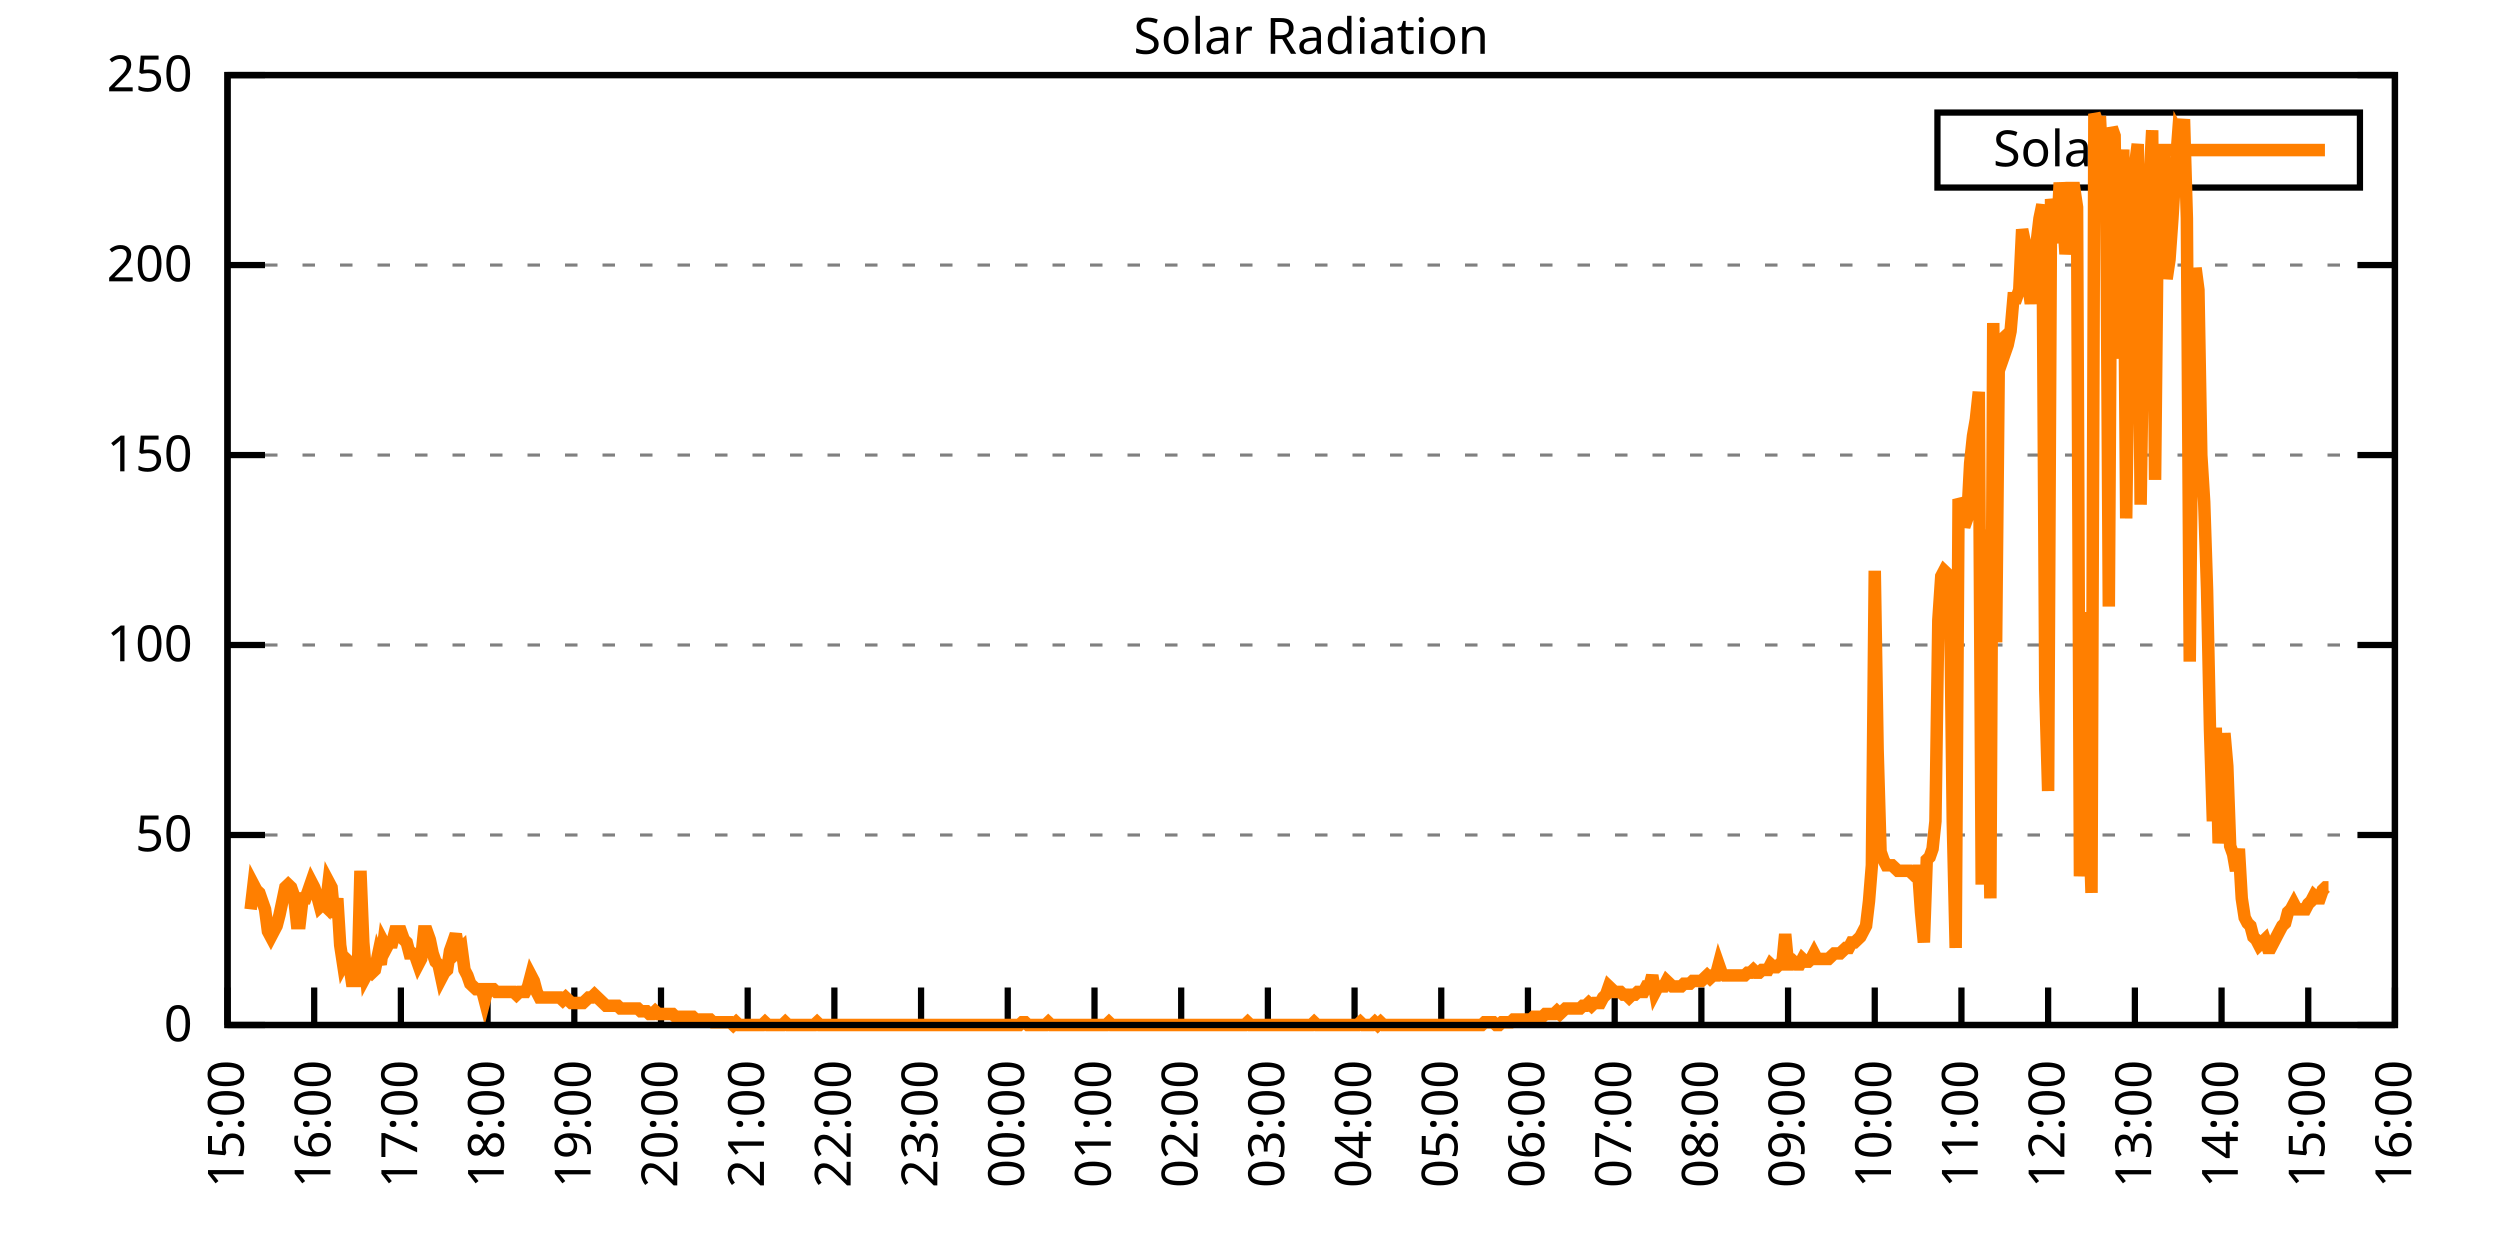
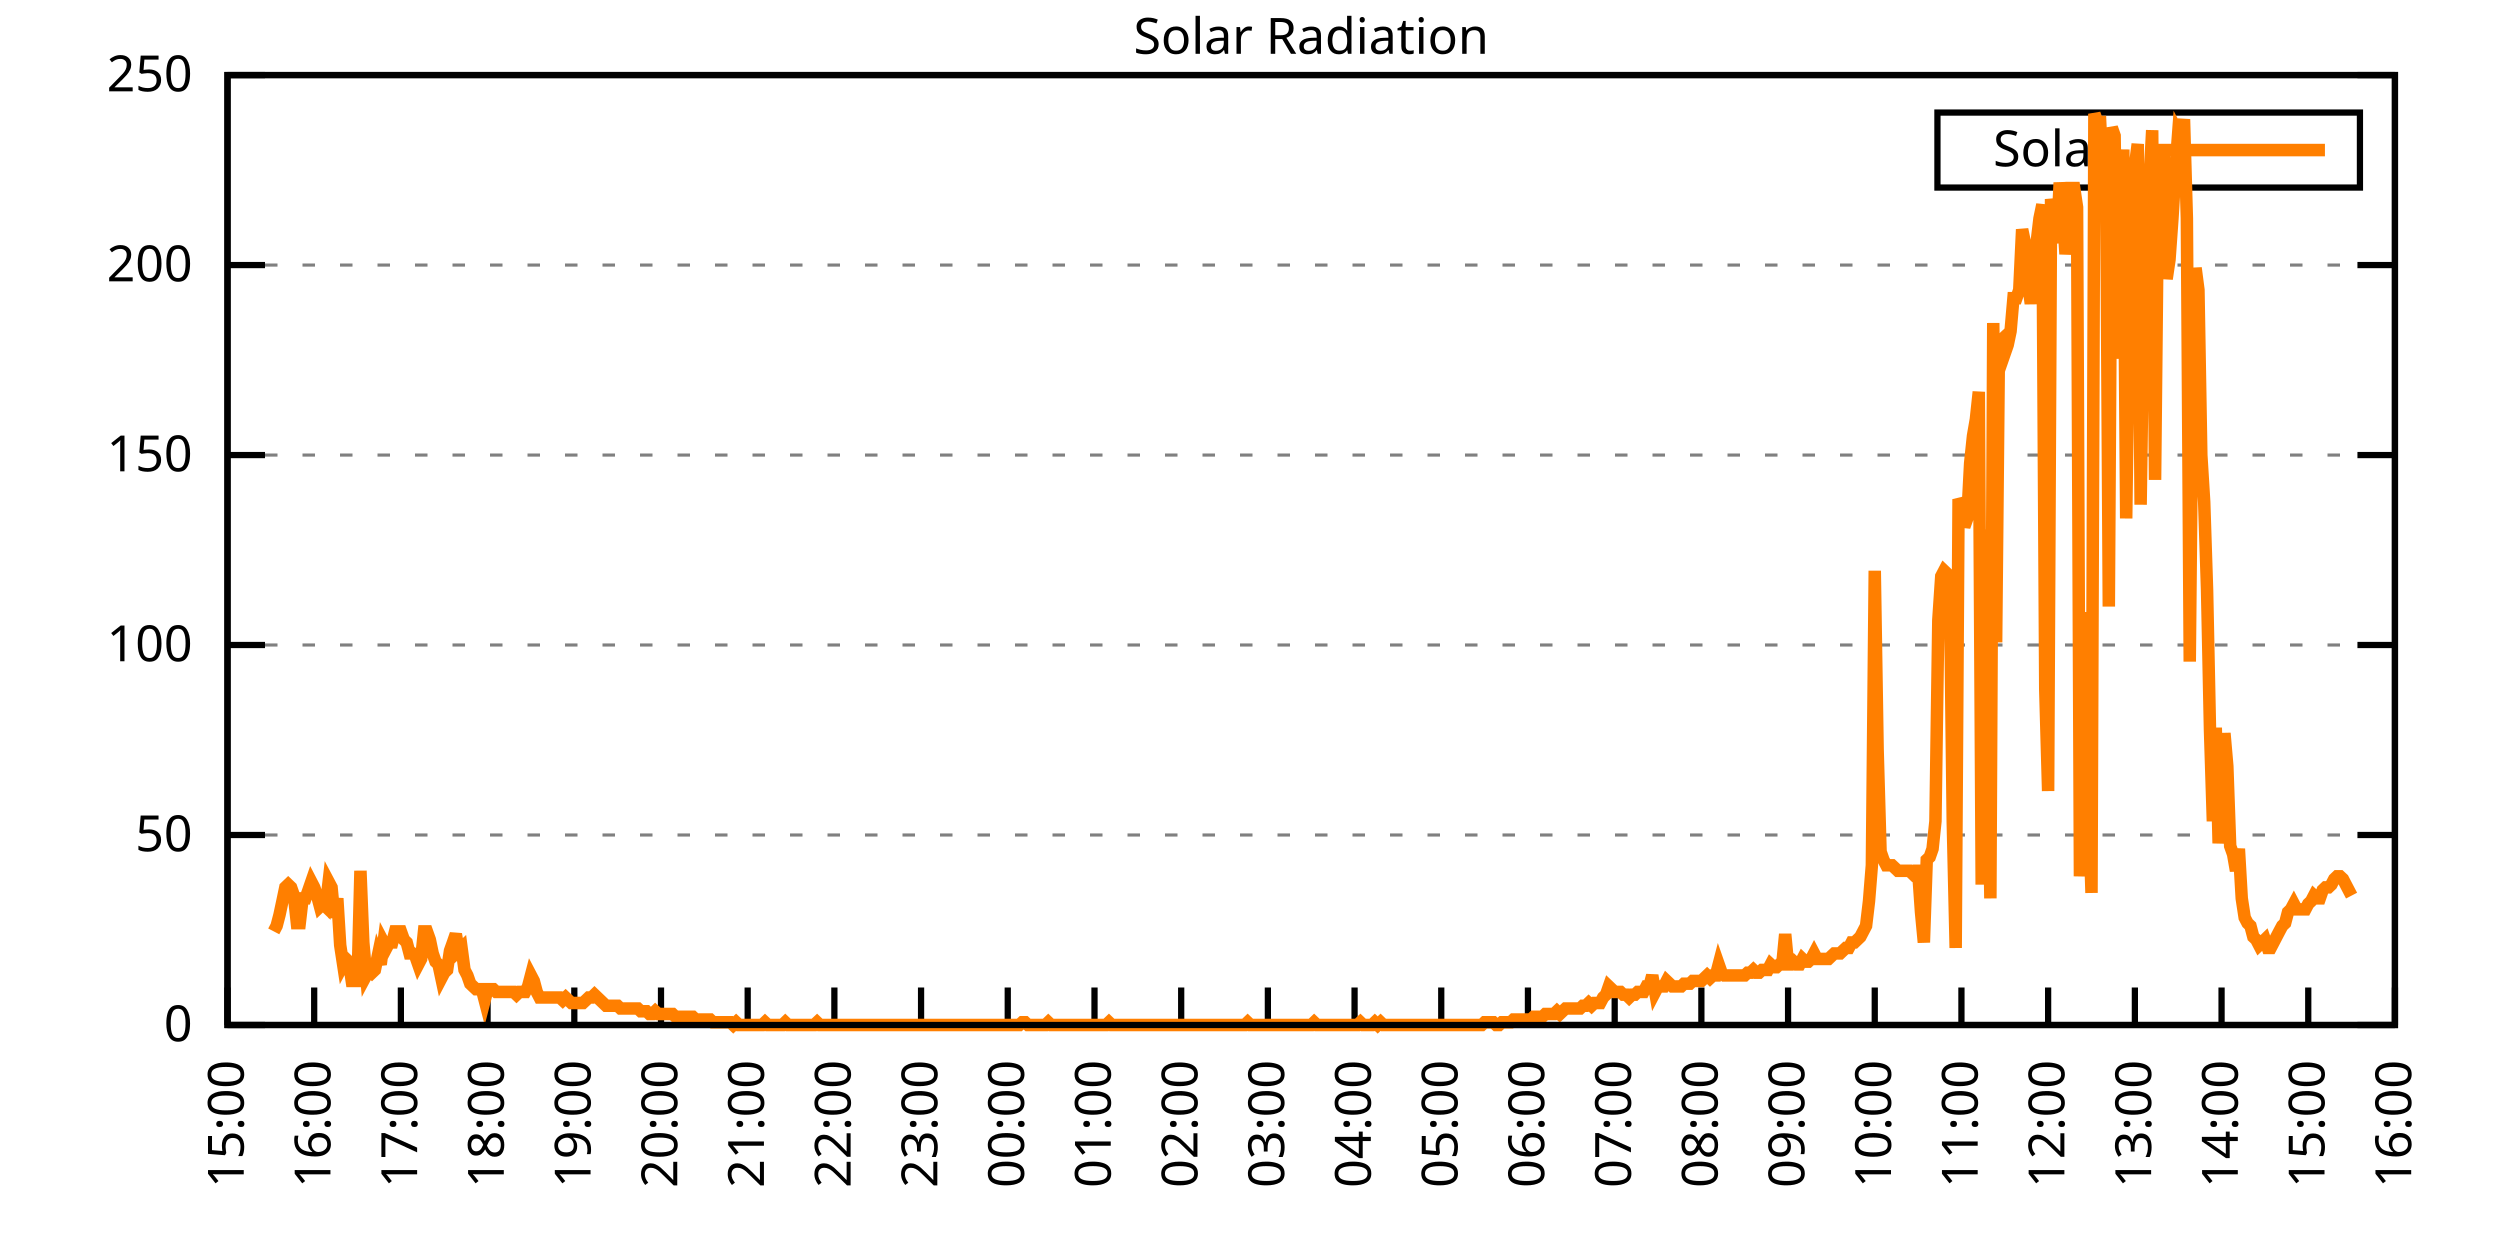
<svg xmlns="http://www.w3.org/2000/svg" xmlns:xlink="http://www.w3.org/1999/xlink" width="400" height="200" viewBox="0 0 400 200">
  <g id="gnuplot_canvas">
    <rect x="0" y="0" width="400" height="200" fill="none" />
    <defs>
      <circle id="gpDot" r="0.5" stroke-width="0.5" stroke="currentColor" />
      <path id="gpPt0" stroke-width="0.333" stroke="currentColor" d="M-1,0 h2 M0,-1 v2" />
      <path id="gpPt1" stroke-width="0.333" stroke="currentColor" d="M-1,-1 L1,1 M1,-1 L-1,1" />
      <path id="gpPt2" stroke-width="0.333" stroke="currentColor" d="M-1,0 L1,0 M0,-1 L0,1 M-1,-1 L1,1 M-1,1 L1,-1" />
      <rect id="gpPt3" stroke-width="0.333" stroke="currentColor" x="-1" y="-1" width="2" height="2" />
      <rect id="gpPt4" stroke-width="0.333" stroke="currentColor" fill="currentColor" x="-1" y="-1" width="2" height="2" />
      <circle id="gpPt5" stroke-width="0.333" stroke="currentColor" cx="0" cy="0" r="1" />
      <use xlink:href="#gpPt5" id="gpPt6" fill="currentColor" stroke="none" />
      <path id="gpPt7" stroke-width="0.333" stroke="currentColor" d="M0,-1.33 L-1.33,0.67 L1.33,0.67 z" />
      <use xlink:href="#gpPt7" id="gpPt8" fill="currentColor" stroke="none" />
      <use xlink:href="#gpPt7" id="gpPt9" stroke="currentColor" transform="rotate(180)" />
      <use xlink:href="#gpPt9" id="gpPt10" fill="currentColor" stroke="none" />
      <use xlink:href="#gpPt3" id="gpPt11" stroke="currentColor" transform="rotate(45)" />
      <use xlink:href="#gpPt11" id="gpPt12" fill="currentColor" stroke="none" />
      <path id="gpPt13" stroke-width="0.333" stroke="currentColor" d="M0,1.330 L1.265,0.411 L0.782,-1.067 L-0.782,-1.076 L-1.265,0.411 z" />
      <use xlink:href="#gpPt13" id="gpPt14" fill="currentColor" stroke="none" />
      <filter id="textbox" filterUnits="objectBoundingBox" x="0" y="0" height="1" width="1">
        <feFlood flood-color="white" flood-opacity="1" result="bgnd" />
        <feComposite in="SourceGraphic" in2="bgnd" operator="atop" />
      </filter>
      <filter id="greybox" filterUnits="objectBoundingBox" x="0" y="0" height="1" width="1">
        <feFlood flood-color="lightgrey" flood-opacity="1" result="grey" />
        <feComposite in="SourceGraphic" in2="grey" operator="atop" />
      </filter>
    </defs>
    <g fill="none" color="white" stroke="currentColor" stroke-width="1.00" stroke-linecap="butt" stroke-linejoin="miter">
</g>
    <g fill="none" color="black" stroke="currentColor" stroke-width="1.00" stroke-linecap="butt" stroke-linejoin="miter">
      <g stroke="none" shape-rendering="crispEdges">
        <polygon fill="rgb(255, 255, 255)" points="36.40,164.00 383.18,164.00 383.18,12.02 36.40,12.02 " />
      </g>
    </g>
    <g fill="none" color="black" stroke="currentColor" stroke-width="1.00" stroke-linecap="butt" stroke-linejoin="miter">
</g>
    <g fill="none" color="black" stroke="black" stroke-width="0.50" stroke-linecap="butt" stroke-linejoin="miter">
</g>
    <g fill="none" color="gray" stroke="currentColor" stroke-width="0.50" stroke-linecap="butt" stroke-linejoin="miter">
      <path stroke="gray" stroke-dasharray="2,4" class="gridline" d="M36.40,164.00 L383.19,164.00  " />
    </g>
    <g fill="none" color="gray" stroke="gray" stroke-width="1.00" stroke-linecap="butt" stroke-linejoin="miter">
</g>
    <g fill="none" color="black" stroke="currentColor" stroke-width="1.00" stroke-linecap="butt" stroke-linejoin="miter">
      <path stroke="black" d="M36.40,164.00 L42.40,164.00 M383.19,164.00 L377.19,164.00  " />
      <g transform="translate(30.80,166.60)" stroke="none" fill="black" font-family="Sans" font-size="8.00" text-anchor="end">
        <text>
          <tspan font-family="Sans"> 0</tspan>
        </text>
      </g>
    </g>
    <g fill="none" color="black" stroke="currentColor" stroke-width="1.00" stroke-linecap="butt" stroke-linejoin="miter">
</g>
    <g fill="none" color="black" stroke="black" stroke-width="0.50" stroke-linecap="butt" stroke-linejoin="miter">
</g>
    <g fill="none" color="gray" stroke="currentColor" stroke-width="0.50" stroke-linecap="butt" stroke-linejoin="miter">
      <path stroke="gray" stroke-dasharray="2,4" class="gridline" d="M36.40,133.60 L383.19,133.60  " />
    </g>
    <g fill="none" color="gray" stroke="gray" stroke-width="1.00" stroke-linecap="butt" stroke-linejoin="miter">
</g>
    <g fill="none" color="black" stroke="currentColor" stroke-width="1.00" stroke-linecap="butt" stroke-linejoin="miter">
      <path stroke="black" d="M36.40,133.60 L42.40,133.60 M383.19,133.60 L377.19,133.60  " />
      <g transform="translate(30.80,136.20)" stroke="none" fill="black" font-family="Sans" font-size="8.00" text-anchor="end">
        <text>
          <tspan font-family="Sans"> 50</tspan>
        </text>
      </g>
    </g>
    <g fill="none" color="black" stroke="currentColor" stroke-width="1.00" stroke-linecap="butt" stroke-linejoin="miter">
</g>
    <g fill="none" color="black" stroke="black" stroke-width="0.50" stroke-linecap="butt" stroke-linejoin="miter">
</g>
    <g fill="none" color="gray" stroke="currentColor" stroke-width="0.50" stroke-linecap="butt" stroke-linejoin="miter">
      <path stroke="gray" stroke-dasharray="2,4" class="gridline" d="M36.40,103.20 L383.19,103.20  " />
    </g>
    <g fill="none" color="gray" stroke="gray" stroke-width="1.00" stroke-linecap="butt" stroke-linejoin="miter">
</g>
    <g fill="none" color="black" stroke="currentColor" stroke-width="1.00" stroke-linecap="butt" stroke-linejoin="miter">
      <path stroke="black" d="M36.40,103.20 L42.40,103.20 M383.19,103.20 L377.19,103.20  " />
      <g transform="translate(30.80,105.80)" stroke="none" fill="black" font-family="Sans" font-size="8.00" text-anchor="end">
        <text>
          <tspan font-family="Sans"> 100</tspan>
        </text>
      </g>
    </g>
    <g fill="none" color="black" stroke="currentColor" stroke-width="1.00" stroke-linecap="butt" stroke-linejoin="miter">
</g>
    <g fill="none" color="black" stroke="black" stroke-width="0.50" stroke-linecap="butt" stroke-linejoin="miter">
</g>
    <g fill="none" color="gray" stroke="currentColor" stroke-width="0.50" stroke-linecap="butt" stroke-linejoin="miter">
      <path stroke="gray" stroke-dasharray="2,4" class="gridline" d="M36.40,72.81 L383.19,72.81  " />
    </g>
    <g fill="none" color="gray" stroke="gray" stroke-width="1.00" stroke-linecap="butt" stroke-linejoin="miter">
</g>
    <g fill="none" color="black" stroke="currentColor" stroke-width="1.00" stroke-linecap="butt" stroke-linejoin="miter">
      <path stroke="black" d="M36.40,72.81 L42.40,72.81 M383.19,72.81 L377.19,72.81  " />
      <g transform="translate(30.80,75.41)" stroke="none" fill="black" font-family="Sans" font-size="8.00" text-anchor="end">
        <text>
          <tspan font-family="Sans"> 150</tspan>
        </text>
      </g>
    </g>
    <g fill="none" color="black" stroke="currentColor" stroke-width="1.00" stroke-linecap="butt" stroke-linejoin="miter">
</g>
    <g fill="none" color="black" stroke="black" stroke-width="0.50" stroke-linecap="butt" stroke-linejoin="miter">
</g>
    <g fill="none" color="gray" stroke="currentColor" stroke-width="0.50" stroke-linecap="butt" stroke-linejoin="miter">
      <path stroke="gray" stroke-dasharray="2,4" class="gridline" d="M36.40,42.41 L383.19,42.41  " />
    </g>
    <g fill="none" color="gray" stroke="gray" stroke-width="1.00" stroke-linecap="butt" stroke-linejoin="miter">
</g>
    <g fill="none" color="black" stroke="currentColor" stroke-width="1.00" stroke-linecap="butt" stroke-linejoin="miter">
      <path stroke="black" d="M36.40,42.41 L42.40,42.41 M383.19,42.41 L377.19,42.41  " />
      <g transform="translate(30.80,45.01)" stroke="none" fill="black" font-family="Sans" font-size="8.00" text-anchor="end">
        <text>
          <tspan font-family="Sans"> 200</tspan>
        </text>
      </g>
    </g>
    <g fill="none" color="black" stroke="currentColor" stroke-width="1.00" stroke-linecap="butt" stroke-linejoin="miter">
</g>
    <g fill="none" color="black" stroke="black" stroke-width="0.50" stroke-linecap="butt" stroke-linejoin="miter">
</g>
    <g fill="none" color="gray" stroke="currentColor" stroke-width="0.50" stroke-linecap="butt" stroke-linejoin="miter">
      <path stroke="gray" stroke-dasharray="2,4" class="gridline" d="M36.40,12.01 L383.19,12.01  " />
    </g>
    <g fill="none" color="gray" stroke="gray" stroke-width="1.00" stroke-linecap="butt" stroke-linejoin="miter">
</g>
    <g fill="none" color="black" stroke="currentColor" stroke-width="1.00" stroke-linecap="butt" stroke-linejoin="miter">
      <path stroke="black" d="M36.40,12.01 L42.40,12.01 M383.19,12.01 L377.19,12.01  " />
      <g transform="translate(30.80,14.61)" stroke="none" fill="black" font-family="Sans" font-size="8.00" text-anchor="end">
        <text>
          <tspan font-family="Sans"> 250</tspan>
        </text>
      </g>
    </g>
    <g fill="none" color="black" stroke="currentColor" stroke-width="1.00" stroke-linecap="butt" stroke-linejoin="miter">
      <path stroke="black" d="M36.40,164.00 L36.40,158.00  " />
      <g transform="translate(39.00,169.60) rotate(270.00)" stroke="none" fill="black" font-family="Sans" font-size="8.00" text-anchor="end">
        <text>
          <tspan font-family="Sans">15:00</tspan>
        </text>
      </g>
    </g>
    <g fill="none" color="black" stroke="currentColor" stroke-width="1.00" stroke-linecap="butt" stroke-linejoin="miter">
      <path stroke="black" d="M50.27,164.00 L50.27,158.00  " />
      <g transform="translate(52.87,169.60) rotate(270.00)" stroke="none" fill="black" font-family="Sans" font-size="8.00" text-anchor="end">
        <text>
          <tspan font-family="Sans">16:00</tspan>
        </text>
      </g>
    </g>
    <g fill="none" color="black" stroke="currentColor" stroke-width="1.00" stroke-linecap="butt" stroke-linejoin="miter">
      <path stroke="black" d="M64.14,164.00 L64.14,158.00  " />
      <g transform="translate(66.74,169.60) rotate(270.00)" stroke="none" fill="black" font-family="Sans" font-size="8.00" text-anchor="end">
        <text>
          <tspan font-family="Sans">17:00</tspan>
        </text>
      </g>
    </g>
    <g fill="none" color="black" stroke="currentColor" stroke-width="1.00" stroke-linecap="butt" stroke-linejoin="miter">
      <path stroke="black" d="M78.01,164.00 L78.01,158.00  " />
      <g transform="translate(80.61,169.60) rotate(270.00)" stroke="none" fill="black" font-family="Sans" font-size="8.00" text-anchor="end">
        <text>
          <tspan font-family="Sans">18:00</tspan>
        </text>
      </g>
    </g>
    <g fill="none" color="black" stroke="currentColor" stroke-width="1.00" stroke-linecap="butt" stroke-linejoin="miter">
      <path stroke="black" d="M91.89,164.00 L91.89,158.00  " />
      <g transform="translate(94.49,169.60) rotate(270.00)" stroke="none" fill="black" font-family="Sans" font-size="8.00" text-anchor="end">
        <text>
          <tspan font-family="Sans">19:00</tspan>
        </text>
      </g>
    </g>
    <g fill="none" color="black" stroke="currentColor" stroke-width="1.00" stroke-linecap="butt" stroke-linejoin="miter">
      <path stroke="black" d="M105.76,164.00 L105.76,158.00  " />
      <g transform="translate(108.36,169.60) rotate(270.00)" stroke="none" fill="black" font-family="Sans" font-size="8.00" text-anchor="end">
        <text>
          <tspan font-family="Sans">20:00</tspan>
        </text>
      </g>
    </g>
    <g fill="none" color="black" stroke="currentColor" stroke-width="1.00" stroke-linecap="butt" stroke-linejoin="miter">
      <path stroke="black" d="M119.63,164.00 L119.63,158.00  " />
      <g transform="translate(122.23,169.60) rotate(270.00)" stroke="none" fill="black" font-family="Sans" font-size="8.00" text-anchor="end">
        <text>
          <tspan font-family="Sans">21:00</tspan>
        </text>
      </g>
    </g>
    <g fill="none" color="black" stroke="currentColor" stroke-width="1.00" stroke-linecap="butt" stroke-linejoin="miter">
      <path stroke="black" d="M133.50,164.00 L133.50,158.00  " />
      <g transform="translate(136.10,169.60) rotate(270.00)" stroke="none" fill="black" font-family="Sans" font-size="8.00" text-anchor="end">
        <text>
          <tspan font-family="Sans">22:00</tspan>
        </text>
      </g>
    </g>
    <g fill="none" color="black" stroke="currentColor" stroke-width="1.00" stroke-linecap="butt" stroke-linejoin="miter">
      <path stroke="black" d="M147.37,164.00 L147.37,158.00  " />
      <g transform="translate(149.97,169.60) rotate(270.00)" stroke="none" fill="black" font-family="Sans" font-size="8.00" text-anchor="end">
        <text>
          <tspan font-family="Sans">23:00</tspan>
        </text>
      </g>
    </g>
    <g fill="none" color="black" stroke="currentColor" stroke-width="1.00" stroke-linecap="butt" stroke-linejoin="miter">
      <path stroke="black" d="M161.24,164.00 L161.24,158.00  " />
      <g transform="translate(163.84,169.60) rotate(270.00)" stroke="none" fill="black" font-family="Sans" font-size="8.00" text-anchor="end">
        <text>
          <tspan font-family="Sans">00:00</tspan>
        </text>
      </g>
    </g>
    <g fill="none" color="black" stroke="currentColor" stroke-width="1.00" stroke-linecap="butt" stroke-linejoin="miter">
      <path stroke="black" d="M175.12,164.00 L175.12,158.00  " />
      <g transform="translate(177.72,169.60) rotate(270.00)" stroke="none" fill="black" font-family="Sans" font-size="8.00" text-anchor="end">
        <text>
          <tspan font-family="Sans">01:00</tspan>
        </text>
      </g>
    </g>
    <g fill="none" color="black" stroke="currentColor" stroke-width="1.00" stroke-linecap="butt" stroke-linejoin="miter">
      <path stroke="black" d="M188.99,164.00 L188.99,158.00  " />
      <g transform="translate(191.59,169.60) rotate(270.00)" stroke="none" fill="black" font-family="Sans" font-size="8.00" text-anchor="end">
        <text>
          <tspan font-family="Sans">02:00</tspan>
        </text>
      </g>
    </g>
    <g fill="none" color="black" stroke="currentColor" stroke-width="1.00" stroke-linecap="butt" stroke-linejoin="miter">
      <path stroke="black" d="M202.86,164.00 L202.86,158.00  " />
      <g transform="translate(205.46,169.60) rotate(270.00)" stroke="none" fill="black" font-family="Sans" font-size="8.00" text-anchor="end">
        <text>
          <tspan font-family="Sans">03:00</tspan>
        </text>
      </g>
    </g>
    <g fill="none" color="black" stroke="currentColor" stroke-width="1.00" stroke-linecap="butt" stroke-linejoin="miter">
      <path stroke="black" d="M216.73,164.00 L216.73,158.00  " />
      <g transform="translate(219.33,169.60) rotate(270.00)" stroke="none" fill="black" font-family="Sans" font-size="8.00" text-anchor="end">
        <text>
          <tspan font-family="Sans">04:00</tspan>
        </text>
      </g>
    </g>
    <g fill="none" color="black" stroke="currentColor" stroke-width="1.00" stroke-linecap="butt" stroke-linejoin="miter">
      <path stroke="black" d="M230.60,164.00 L230.60,158.00  " />
      <g transform="translate(233.20,169.60) rotate(270.00)" stroke="none" fill="black" font-family="Sans" font-size="8.00" text-anchor="end">
        <text>
          <tspan font-family="Sans">05:00</tspan>
        </text>
      </g>
    </g>
    <g fill="none" color="black" stroke="currentColor" stroke-width="1.00" stroke-linecap="butt" stroke-linejoin="miter">
      <path stroke="black" d="M244.47,164.00 L244.47,158.00  " />
      <g transform="translate(247.07,169.60) rotate(270.00)" stroke="none" fill="black" font-family="Sans" font-size="8.00" text-anchor="end">
        <text>
          <tspan font-family="Sans">06:00</tspan>
        </text>
      </g>
    </g>
    <g fill="none" color="black" stroke="currentColor" stroke-width="1.00" stroke-linecap="butt" stroke-linejoin="miter">
      <path stroke="black" d="M258.35,164.00 L258.35,158.00  " />
      <g transform="translate(260.95,169.60) rotate(270.00)" stroke="none" fill="black" font-family="Sans" font-size="8.00" text-anchor="end">
        <text>
          <tspan font-family="Sans">07:00</tspan>
        </text>
      </g>
    </g>
    <g fill="none" color="black" stroke="currentColor" stroke-width="1.00" stroke-linecap="butt" stroke-linejoin="miter">
      <path stroke="black" d="M272.22,164.00 L272.22,158.00  " />
      <g transform="translate(274.82,169.60) rotate(270.00)" stroke="none" fill="black" font-family="Sans" font-size="8.00" text-anchor="end">
        <text>
          <tspan font-family="Sans">08:00</tspan>
        </text>
      </g>
    </g>
    <g fill="none" color="black" stroke="currentColor" stroke-width="1.00" stroke-linecap="butt" stroke-linejoin="miter">
      <path stroke="black" d="M286.09,164.00 L286.09,158.00  " />
      <g transform="translate(288.69,169.60) rotate(270.00)" stroke="none" fill="black" font-family="Sans" font-size="8.00" text-anchor="end">
        <text>
          <tspan font-family="Sans">09:00</tspan>
        </text>
      </g>
    </g>
    <g fill="none" color="black" stroke="currentColor" stroke-width="1.00" stroke-linecap="butt" stroke-linejoin="miter">
      <path stroke="black" d="M299.96,164.00 L299.96,158.00  " />
      <g transform="translate(302.56,169.60) rotate(270.00)" stroke="none" fill="black" font-family="Sans" font-size="8.00" text-anchor="end">
        <text>
          <tspan font-family="Sans">10:00</tspan>
        </text>
      </g>
    </g>
    <g fill="none" color="black" stroke="currentColor" stroke-width="1.00" stroke-linecap="butt" stroke-linejoin="miter">
      <path stroke="black" d="M313.83,164.00 L313.83,158.00  " />
      <g transform="translate(316.43,169.60) rotate(270.00)" stroke="none" fill="black" font-family="Sans" font-size="8.00" text-anchor="end">
        <text>
          <tspan font-family="Sans">11:00</tspan>
        </text>
      </g>
    </g>
    <g fill="none" color="black" stroke="currentColor" stroke-width="1.00" stroke-linecap="butt" stroke-linejoin="miter">
      <path stroke="black" d="M327.70,164.00 L327.70,158.00  " />
      <g transform="translate(330.30,169.60) rotate(270.00)" stroke="none" fill="black" font-family="Sans" font-size="8.00" text-anchor="end">
        <text>
          <tspan font-family="Sans">12:00</tspan>
        </text>
      </g>
    </g>
    <g fill="none" color="black" stroke="currentColor" stroke-width="1.00" stroke-linecap="butt" stroke-linejoin="miter">
      <path stroke="black" d="M341.58,164.00 L341.58,158.00  " />
      <g transform="translate(344.18,169.60) rotate(270.00)" stroke="none" fill="black" font-family="Sans" font-size="8.00" text-anchor="end">
        <text>
          <tspan font-family="Sans">13:00</tspan>
        </text>
      </g>
    </g>
    <g fill="none" color="black" stroke="currentColor" stroke-width="1.00" stroke-linecap="butt" stroke-linejoin="miter">
      <path stroke="black" d="M355.45,164.00 L355.45,158.00  " />
      <g transform="translate(358.05,169.60) rotate(270.00)" stroke="none" fill="black" font-family="Sans" font-size="8.00" text-anchor="end">
        <text>
          <tspan font-family="Sans">14:00</tspan>
        </text>
      </g>
    </g>
    <g fill="none" color="black" stroke="currentColor" stroke-width="1.00" stroke-linecap="butt" stroke-linejoin="miter">
      <path stroke="black" d="M369.32,164.00 L369.32,158.00  " />
      <g transform="translate(371.92,169.60) rotate(270.00)" stroke="none" fill="black" font-family="Sans" font-size="8.00" text-anchor="end">
        <text>
          <tspan font-family="Sans">15:00</tspan>
        </text>
      </g>
    </g>
    <g fill="none" color="black" stroke="currentColor" stroke-width="1.00" stroke-linecap="butt" stroke-linejoin="miter">
      <path stroke="black" d="M383.19,164.00 L383.19,158.00  " />
      <g transform="translate(385.79,169.60) rotate(270.00)" stroke="none" fill="black" font-family="Sans" font-size="8.00" text-anchor="end">
        <text>
          <tspan font-family="Sans">16:00</tspan>
        </text>
      </g>
    </g>
    <g fill="none" color="black" stroke="currentColor" stroke-width="1.00" stroke-linecap="butt" stroke-linejoin="miter">
</g>
    <g fill="none" color="black" stroke="currentColor" stroke-width="1.00" stroke-linecap="butt" stroke-linejoin="miter">
      <path stroke="black" d="M36.40,12.01 L36.40,164.00 L383.19,164.00 L383.19,12.01 L36.40,12.01 Z  " />
    </g>
    <g fill="none" color="black" stroke="currentColor" stroke-width="1.00" stroke-linecap="butt" stroke-linejoin="miter">
</g>
    <g fill="none" color="black" stroke="currentColor" stroke-width="1.00" stroke-linecap="butt" stroke-linejoin="miter">
      <path stroke="black" d="M309.99,30.01 L309.99,18.01 L377.59,18.01 L377.59,30.01 L309.99,30.01 Z  " />
    </g>
    <g id="Solar_Radiation_plot_1">
      <g fill="none" color="white" stroke="black" stroke-width="2.00" stroke-linecap="butt" stroke-linejoin="miter">
</g>
      <g fill="none" color="black" stroke="currentColor" stroke-width="2.00" stroke-linecap="butt" stroke-linejoin="miter">
        <g transform="translate(337.99,26.61)" stroke="none" fill="black" font-family="Sans" font-size="8.00" text-anchor="end">
          <text>
            <tspan font-family="Sans">Solar</tspan>
          </text>
        </g>
      </g>
      <g fill="none" color="black" stroke="currentColor" stroke-width="2.00" stroke-linecap="butt" stroke-linejoin="miter">
-         <path stroke="rgb(255, 127,   0)" d="M343.59,24.01 L371.99,24.01 M40.10,145.50 L40.56,141.54 L41.02,142.42 L41.49,142.86 L41.95,144.18 L42.41,145.50   L42.87,149.02 L43.34,149.90 L43.80,149.02 L44.26,148.14 L44.72,146.38 L45.19,144.18 L45.65,141.98 L46.11,141.54   L46.57,141.98 L47.03,143.30 L47.50,147.70 L47.96,147.70 L48.42,143.74 L48.88,143.74 L49.35,142.42 L49.81,141.09   L50.27,141.98 L50.73,143.30 L51.20,145.06 L51.66,144.62 L52.12,145.06 L52.58,141.09 L53.05,141.98 L53.51,146.82   L53.97,143.74 L54.43,151.23 L54.90,154.31 L55.36,153.43 L55.82,153.87 L56.28,156.95 L56.75,156.95 L57.21,156.95   L57.67,139.33 L58.13,150.79 L58.59,156.07 L59.06,155.19 L59.52,155.63 L59.98,155.19 L60.44,152.99 L60.91,154.31   L61.37,150.79 L61.83,151.67 L62.29,150.79 L62.76,150.79 L63.22,149.02 L63.68,149.02 L64.14,149.02 L64.61,150.34   L65.07,150.79 L65.53,152.55 L65.99,152.55 L66.46,152.99 L66.92,154.31 L67.38,153.43 L67.84,149.02 L68.30,149.02   L68.77,150.34 L69.23,152.55 L69.69,153.87 L70.15,154.31 L70.62,156.51 L71.08,155.63 L71.54,155.19 L72.00,152.11   L72.47,150.79 L72.93,149.46 L73.39,152.11 L73.85,151.67 L74.32,155.19 L74.78,156.07 L75.24,157.39 L75.70,157.83   L76.17,158.27 L76.63,158.27 L77.09,158.27 L77.55,160.04 L78.01,158.27 L78.48,158.27 L78.94,158.27 L79.40,158.71   L79.86,158.71 L80.33,158.71 L80.79,158.71 L81.25,158.71 L81.71,158.71 L82.18,158.71 L82.64,159.15 L83.10,158.71   L83.56,158.71 L84.03,158.71 L84.49,157.83 L84.95,156.07 L85.41,156.95 L85.88,158.71 L86.34,159.60 L86.80,159.60   L87.26,159.60 L87.72,159.60 L88.19,159.60 L88.65,159.60 L89.11,159.60 L89.57,159.60 L90.04,160.04 L90.50,159.60   L90.96,160.04 L91.42,160.48 L91.89,160.48 L92.35,160.48 L92.81,160.48 L93.27,160.48 L93.74,160.04 L94.20,159.60   L94.66,159.60 L95.12,159.15 L95.59,159.60 L96.05,160.04 L96.51,160.48 L96.97,160.92 L97.44,160.92 L97.90,160.92   L98.36,160.92 L98.82,160.92 L99.28,161.36 L99.75,161.36 L100.21,161.36 L100.67,161.36 L101.13,161.36 L101.60,161.36   L102.06,161.36 L102.52,161.80 L102.98,161.80 L103.45,161.80 L103.91,162.24 L104.37,162.24 L104.83,161.80 L105.30,162.24   L105.76,162.24 L106.22,162.24 L106.68,162.24 L107.15,162.24 L107.61,162.24 L108.07,162.68 L108.53,162.68 L108.99,162.68   L109.46,162.68 L109.92,162.68 L110.38,162.68 L110.84,162.68 L111.31,163.12 L111.77,163.12 L112.23,163.12 L112.69,163.12   L113.16,163.12 L113.62,163.12 L114.08,163.56 L114.54,163.56 L115.01,163.56 L115.47,163.56 L115.93,163.56 L116.39,163.56   L116.86,163.56 L117.32,164.00 L117.78,163.56 L118.24,164.00 L118.70,164.00 L119.17,164.00 L119.63,164.00 L120.09,164.00   L120.55,164.00 L121.02,164.00 L121.48,164.00 L121.94,164.00 L122.40,163.56 L122.87,164.00 L123.33,164.00 L123.79,164.00   L124.25,164.00 L124.72,164.00 L125.18,164.00 L125.64,163.56 L126.10,164.00 L126.57,164.00 L127.03,164.00 L127.49,164.00   L127.95,164.00 L128.41,164.00 L128.88,164.00 L129.34,164.00 L129.80,164.00 L130.26,164.00 L130.73,163.56 L131.19,164.00   L131.65,164.00 L132.11,164.00 L132.58,164.00 L133.04,164.00 L133.50,164.00 L133.96,164.00 L134.43,164.00 L134.89,164.00   L135.35,164.00 L135.81,164.00 L136.28,164.00 L136.74,164.00 L137.20,164.00 L137.66,164.00 L138.13,164.00 L138.59,164.00   L139.05,164.00 L139.51,164.00 L139.97,164.00 L140.44,164.00 L140.90,164.00 L141.36,164.00 L141.82,164.00 L142.29,164.00   L142.75,164.00 L143.21,164.00 L143.67,164.00 L144.14,164.00 L144.60,164.00 L145.06,164.00 L145.52,164.00 L145.99,164.00   L146.45,164.00 L146.91,164.00 L147.37,164.00 L147.84,164.00 L148.30,164.00 L148.76,164.00 L149.22,164.00 L149.68,164.00   L150.15,164.00 L150.61,164.00 L151.07,164.00 L151.53,164.00 L152.00,164.00 L152.46,164.00 L152.92,164.00 L153.38,164.00   L153.85,164.00 L154.31,164.00 L154.77,164.00 L155.23,164.00 L155.70,164.00 L156.16,164.00 L156.62,164.00 L157.08,164.00   L157.55,164.00 L158.01,164.00 L158.47,164.00 L158.93,164.00 L159.39,164.00 L159.86,164.00 L160.32,164.00 L160.78,164.00   L161.24,164.00 L161.71,164.00 L162.17,164.00 L162.63,164.00 L163.09,164.00 L163.56,163.56 L164.02,163.56 L164.48,164.00   L164.94,164.00 L165.41,164.00 L165.87,164.00 L166.33,164.00 L166.79,164.00 L167.26,164.00 L167.72,163.56 L168.18,164.00   L168.64,164.00 L169.10,164.00 L169.57,164.00 L170.03,164.00 L170.49,164.00 L170.95,164.00 L171.42,164.00 L171.88,164.00   L172.34,164.00 L172.80,164.00 L173.27,164.00 L173.73,164.00 L174.19,164.00 L174.65,164.00 L175.12,164.00 L175.58,164.00   L176.04,164.00 L176.50,164.00 L176.97,164.00 L177.43,163.56 L177.89,164.00 L178.35,164.00 L178.82,164.00 L179.28,164.00   L179.74,164.00 L180.20,164.00 L180.66,164.00 L181.13,164.00 L181.59,164.00 L182.05,164.00 L182.51,164.00 L182.98,164.00   L183.44,164.00 L183.90,164.00 L184.36,164.00 L184.83,164.00 L185.29,164.00 L185.75,164.00 L186.21,164.00 L186.68,164.00   L187.14,164.00 L187.60,164.00 L188.06,164.00 L188.53,164.00 L188.99,164.00 L189.45,164.00 L189.91,164.00 L190.37,164.00   L190.84,164.00 L191.30,164.00 L191.76,164.00 L192.22,164.00 L192.69,164.00 L193.15,164.00 L193.61,164.00 L194.07,164.00   L194.54,164.00 L195.00,164.00 L195.46,164.00 L195.92,164.00 L196.39,164.00 L196.85,164.00 L197.31,164.00 L197.77,164.00   L198.24,164.00 L198.70,164.00 L199.16,164.00 L199.62,163.56 L200.08,164.00 L200.55,164.00 L201.01,164.00 L201.47,164.00   L201.93,164.00 L202.40,164.00 L202.86,164.00 L203.32,164.00 L203.78,164.00 L204.25,164.00 L204.71,164.00 L205.17,164.00   L205.63,164.00 L206.10,164.00 L206.56,164.00 L207.02,164.00 L207.48,164.00 L207.95,164.00 L208.41,164.00 L208.87,164.00   L209.33,164.00 L209.80,164.00 L210.26,163.56 L210.72,164.00 L211.18,164.00 L211.64,164.00 L212.11,164.00 L212.57,164.00   L213.03,164.00 L213.49,164.00 L213.96,164.00 L214.42,164.00 L214.88,164.00 L215.34,164.00 L215.81,164.00 L216.27,164.00   L216.73,164.00 L217.19,164.00 L217.66,163.56 L218.12,164.00 L218.58,164.00 L219.04,164.00 L219.51,164.00 L219.97,163.56   L220.43,164.00 L220.89,163.56 L221.35,164.00 L221.82,164.00 L222.28,164.00 L222.74,164.00 L223.20,164.00 L223.67,164.00   L224.13,164.00 L224.59,164.00 L225.05,164.00 L225.52,164.00 L225.98,164.00 L226.44,164.00 L226.90,164.00 L227.37,164.00   L227.83,164.00 L228.29,164.00 L228.75,164.00 L229.22,164.00 L229.68,164.00 L230.14,164.00 L230.60,164.00 L231.06,164.00   L231.53,164.00 L231.99,164.00 L232.45,164.00 L232.91,164.00 L233.38,164.00 L233.84,164.00 L234.30,164.00 L234.76,164.00   L235.23,164.00 L235.69,164.00 L236.15,164.00 L236.61,164.00 L237.08,164.00 L237.54,163.56 L238.00,163.56 L238.46,163.56   L238.93,163.56 L239.39,164.00 L239.85,164.00 L240.31,163.56 L240.77,163.56 L241.24,163.56 L241.70,163.56 L242.16,163.12   L242.62,163.12 L243.09,163.12 L243.55,163.12 L244.01,163.12 L244.47,163.12 L244.94,163.12 L245.40,162.68 L245.86,162.68   L246.32,162.68 L246.79,162.68 L247.25,162.24 L247.71,162.24 L248.17,162.24 L248.64,162.24 L249.10,161.80 L249.56,162.24   L250.02,161.80 L250.49,161.36 L250.95,161.36 L251.41,161.36 L251.87,161.36 L252.33,161.36 L252.80,161.36 L253.26,160.92   L253.72,160.92 L254.18,160.48 L254.65,160.92 L255.11,160.48 L255.57,160.48 L256.03,160.48 L256.50,159.60 L256.96,159.15   L257.42,157.83 L257.88,158.27 L258.35,158.71 L258.81,158.71 L259.27,158.71 L259.73,159.15 L260.20,159.15 L260.66,159.60   L261.12,159.15 L261.58,159.15 L262.04,158.71 L262.51,158.71 L262.97,158.71 L263.43,157.83 L263.89,157.83 L264.36,156.07   L264.82,158.71 L265.28,157.83 L265.74,157.83 L266.21,157.83 L266.67,156.95 L267.13,157.39 L267.59,157.83 L268.06,157.83   L268.52,157.83 L268.98,157.83 L269.44,157.39 L269.91,157.39 L270.37,157.39 L270.83,156.95 L271.29,156.95 L271.75,156.95   L272.22,156.95 L272.68,156.51 L273.14,156.07 L273.60,156.51 L274.07,156.07 L274.53,156.07 L274.99,154.31 L275.45,155.63   L275.92,156.07 L276.38,156.07 L276.84,156.07 L277.30,156.07 L277.77,156.07 L278.23,156.07 L278.69,156.07 L279.15,156.07   L279.62,155.63 L280.08,155.63 L280.54,155.19 L281.00,155.63 L281.46,155.63 L281.93,155.19 L282.39,155.19 L282.85,155.19   L283.31,154.31 L283.78,154.75 L284.24,154.75 L284.70,154.31 L285.16,154.31 L285.63,149.46 L286.09,154.31 L286.55,154.31   L287.01,153.87 L287.48,154.31 L287.94,154.31 L288.40,153.43 L288.86,153.87 L289.33,153.87 L289.79,153.43 L290.25,152.55   L290.71,153.43 L291.18,153.43 L291.64,153.43 L292.10,153.43 L292.56,153.43 L293.02,152.99 L293.49,152.55 L293.95,152.55   L294.41,152.55 L294.87,152.11 L295.34,151.67 L295.80,151.67 L296.26,150.79 L296.72,150.79 L297.19,150.34 L297.65,149.90   L298.11,149.02 L298.57,148.14 L299.04,144.18 L299.50,138.45 L299.96,91.32 L300.42,119.95 L300.89,136.25 L301.35,137.57   L301.81,138.45 L302.27,138.45 L302.73,138.45 L303.20,138.89 L303.66,139.33 L304.12,139.33 L304.58,139.33 L305.05,139.33   L305.51,139.33 L305.97,139.77 L306.43,139.33 L306.90,139.33 L307.36,145.94 L307.82,150.79 L308.28,137.57 L308.75,137.13   L309.21,135.81 L309.67,131.40 L310.13,99.25 L310.60,92.20 L311.06,91.32 L311.52,91.76 L311.98,93.08 L312.44,131.40   L312.91,151.67 L313.37,79.87 L313.83,80.75 L314.29,84.27 L314.76,82.95 L315.22,74.14 L315.68,69.74 L316.14,67.09   L316.61,62.69 L317.07,141.54 L317.53,84.71 L317.99,112.90 L318.46,143.74 L318.92,51.68 L319.38,102.77 L319.84,54.76   L320.31,54.32 L320.77,56.52 L321.23,55.20 L321.69,53.00 L322.15,47.71 L322.62,47.71 L323.08,46.39 L323.54,36.70   L324.00,38.90 L324.47,45.07 L324.93,48.59 L325.39,44.19 L325.85,38.90 L326.32,34.94 L326.78,32.73 L327.24,110.26   L327.70,126.56 L328.17,31.85 L328.63,34.50 L329.09,38.90 L329.55,29.21 L330.02,33.61 L330.48,40.66 L330.94,37.14   L331.40,30.09 L331.87,30.09 L332.33,33.17 L332.79,140.21 L333.25,130.08 L333.71,97.93 L334.18,127.88 L334.64,142.86   L335.10,18.20 L335.56,19.52 L336.03,19.52 L336.49,29.21 L336.95,21.28 L337.41,97.05 L337.88,20.40 L338.34,21.72   L338.80,57.40 L339.26,38.90 L339.73,23.92 L340.19,82.95 L340.65,49.03 L341.11,38.02 L341.58,26.57 L342.04,23.04   L342.50,80.75 L342.96,49.03 L343.42,61.37 L343.89,29.65 L344.35,20.84 L344.81,76.78 L345.27,31.85 L345.74,29.21   L346.20,24.81 L346.66,44.63 L347.12,41.54 L347.59,34.94 L348.05,27.45 L348.51,21.28 L348.97,22.16 L349.44,19.08   L349.90,34.94 L350.36,105.86 L350.82,58.28 L351.29,42.87 L351.75,46.39 L352.21,72.82 L352.67,80.31 L353.13,94.40   L353.60,116.87 L354.06,131.40 L354.52,116.43 L354.98,134.93 L355.45,128.32 L355.91,117.31 L356.37,122.59 L356.83,135.37   L357.30,136.69 L357.76,139.33 L358.22,135.81 L358.68,143.74 L359.15,146.82 L359.61,147.70 L360.07,148.14 L360.53,149.90   L361.00,150.34 L361.46,151.23 L361.92,150.79 L362.38,150.34 L362.84,151.67 L363.31,151.67 L363.77,150.79 L364.23,149.90   L364.69,149.02 L365.16,148.14 L365.62,147.70 L366.08,145.94 L366.54,145.50 L367.01,144.62 L367.47,145.50 L367.93,145.50   L368.39,145.50 L368.86,145.50 L369.32,144.62 L369.78,144.18 L370.24,143.30 L370.71,143.74 L371.17,143.74 L371.63,142.42   L372.09,141.98 L372.56,141.98  " />
+         <path stroke="rgb(255, 127,   0)" d="M343.59,24.01 L371.99,24.01 M43.80,149.02 L44.26,148.14 L44.72,146.38 L45.19,144.18 L45.65,141.98 L46.11,141.54   L46.57,141.98 L47.03,143.30 L47.50,147.70 L47.96,147.70 L48.42,143.74 L48.88,143.74 L49.35,142.42 L49.81,141.09   L50.27,141.98 L50.73,143.30 L51.20,145.06 L51.66,144.62 L52.12,145.06 L52.58,141.09 L53.05,141.98 L53.51,146.82   L53.97,143.74 L54.43,151.23 L54.90,154.31 L55.36,153.43 L55.82,153.87 L56.28,156.95 L56.75,156.95 L57.21,156.95   L57.67,139.33 L58.13,150.79 L58.59,156.07 L59.06,155.19 L59.52,155.63 L59.98,155.19 L60.44,152.99 L60.91,154.31   L61.37,150.79 L61.83,151.67 L62.29,150.79 L62.76,150.79 L63.22,149.02 L63.68,149.02 L64.14,149.02 L64.61,150.34   L65.07,150.79 L65.53,152.55 L65.99,152.55 L66.46,152.99 L66.92,154.31 L67.38,153.43 L67.84,149.02 L68.30,149.02   L68.77,150.34 L69.23,152.55 L69.69,153.87 L70.15,154.31 L70.62,156.51 L71.08,155.63 L71.54,155.19 L72.00,152.11   L72.47,150.79 L72.93,149.46 L73.39,152.11 L73.85,151.67 L74.32,155.19 L74.78,156.07 L75.24,157.39 L75.70,157.83   L76.17,158.27 L76.63,158.27 L77.09,158.27 L77.55,160.04 L78.01,158.27 L78.48,158.27 L78.94,158.27 L79.40,158.71   L79.86,158.71 L80.33,158.71 L80.79,158.71 L81.25,158.71 L81.71,158.71 L82.18,158.71 L82.64,159.15 L83.10,158.71   L83.56,158.71 L84.03,158.71 L84.49,157.83 L84.95,156.07 L85.41,156.95 L85.88,158.71 L86.34,159.60 L86.80,159.60   L87.26,159.60 L87.72,159.60 L88.19,159.60 L88.65,159.60 L89.11,159.60 L89.57,159.60 L90.04,160.04 L90.50,159.60   L90.96,160.04 L91.42,160.48 L91.89,160.48 L92.35,160.48 L92.81,160.48 L93.27,160.48 L93.74,160.04 L94.20,159.60   L94.66,159.60 L95.12,159.15 L95.59,159.60 L96.05,160.04 L96.51,160.48 L96.97,160.92 L97.44,160.92 L97.90,160.92   L98.36,160.92 L98.82,160.92 L99.28,161.36 L99.75,161.36 L100.21,161.36 L100.67,161.36 L101.13,161.36 L101.60,161.36   L102.06,161.36 L102.52,161.80 L102.98,161.80 L103.45,161.80 L103.91,162.24 L104.37,162.24 L104.83,161.80 L105.30,162.24   L105.76,162.24 L106.22,162.24 L106.68,162.24 L107.15,162.24 L107.61,162.24 L108.07,162.68 L108.53,162.68 L108.99,162.68   L109.46,162.68 L109.92,162.68 L110.38,162.68 L110.84,162.68 L111.31,163.12 L111.77,163.12 L112.23,163.12 L112.69,163.12   L113.16,163.12 L113.62,163.12 L114.08,163.56 L114.54,163.56 L115.01,163.56 L115.47,163.56 L115.93,163.56 L116.39,163.56   L116.86,163.56 L117.32,164.00 L117.78,163.56 L118.24,164.00 L118.70,164.00 L119.17,164.00 L119.63,164.00 L120.09,164.00   L120.55,164.00 L121.02,164.00 L121.48,164.00 L121.94,164.00 L122.40,163.56 L122.87,164.00 L123.33,164.00 L123.79,164.00   L124.25,164.00 L124.72,164.00 L125.18,164.00 L125.64,163.56 L126.10,164.00 L126.57,164.00 L127.03,164.00 L127.49,164.00   L127.95,164.00 L128.41,164.00 L128.88,164.00 L129.34,164.00 L129.80,164.00 L130.26,164.00 L130.73,163.56 L131.19,164.00   L131.65,164.00 L132.11,164.00 L132.58,164.00 L133.04,164.00 L133.50,164.00 L133.96,164.00 L134.43,164.00 L134.89,164.00   L135.35,164.00 L135.81,164.00 L136.28,164.00 L136.74,164.00 L137.20,164.00 L137.66,164.00 L138.13,164.00 L138.59,164.00   L139.05,164.00 L139.51,164.00 L139.97,164.00 L140.44,164.00 L140.90,164.00 L141.36,164.00 L141.82,164.00 L142.29,164.00   L142.75,164.00 L143.21,164.00 L143.67,164.00 L144.14,164.00 L144.60,164.00 L145.06,164.00 L145.52,164.00 L145.99,164.00   L146.45,164.00 L146.91,164.00 L147.37,164.00 L147.84,164.00 L148.30,164.00 L148.76,164.00 L149.22,164.00 L149.68,164.00   L150.15,164.00 L150.61,164.00 L151.07,164.00 L151.53,164.00 L152.00,164.00 L152.46,164.00 L152.92,164.00 L153.38,164.00   L153.85,164.00 L154.31,164.00 L154.77,164.00 L155.23,164.00 L155.70,164.00 L156.16,164.00 L156.62,164.00 L157.08,164.00   L157.55,164.00 L158.01,164.00 L158.47,164.00 L158.93,164.00 L159.39,164.00 L159.86,164.00 L160.32,164.00 L160.78,164.00   L161.24,164.00 L161.71,164.00 L162.17,164.00 L162.63,164.00 L163.09,164.00 L163.56,163.56 L164.02,163.56 L164.48,164.00   L164.94,164.00 L165.41,164.00 L165.87,164.00 L166.33,164.00 L166.79,164.00 L167.26,164.00 L167.72,163.56 L168.18,164.00   L168.64,164.00 L169.10,164.00 L169.57,164.00 L170.03,164.00 L170.49,164.00 L170.95,164.00 L171.42,164.00 L171.88,164.00   L172.34,164.00 L172.80,164.00 L173.27,164.00 L173.73,164.00 L174.19,164.00 L174.65,164.00 L175.12,164.00 L175.58,164.00   L176.04,164.00 L176.50,164.00 L176.97,164.00 L177.43,163.56 L177.89,164.00 L178.35,164.00 L178.82,164.00 L179.28,164.00   L179.74,164.00 L180.20,164.00 L180.66,164.00 L181.13,164.00 L181.59,164.00 L182.05,164.00 L182.51,164.00 L182.98,164.00   L183.44,164.00 L183.90,164.00 L184.36,164.00 L184.83,164.00 L185.29,164.00 L185.75,164.00 L186.21,164.00 L186.68,164.00   L187.14,164.00 L187.60,164.00 L188.06,164.00 L188.53,164.00 L188.99,164.00 L189.45,164.00 L189.91,164.00 L190.37,164.00   L190.84,164.00 L191.30,164.00 L191.76,164.00 L192.22,164.00 L192.69,164.00 L193.15,164.00 L193.61,164.00 L194.07,164.00   L194.54,164.00 L195.00,164.00 L195.46,164.00 L195.92,164.00 L196.39,164.00 L196.85,164.00 L197.31,164.00 L197.77,164.00   L198.24,164.00 L198.70,164.00 L199.16,164.00 L199.62,163.56 L200.08,164.00 L200.55,164.00 L201.01,164.00 L201.47,164.00   L201.93,164.00 L202.40,164.00 L202.86,164.00 L203.32,164.00 L203.78,164.00 L204.25,164.00 L204.71,164.00 L205.17,164.00   L205.63,164.00 L206.10,164.00 L206.56,164.00 L207.02,164.00 L207.48,164.00 L207.95,164.00 L208.41,164.00 L208.87,164.00   L209.33,164.00 L209.80,164.00 L210.26,163.56 L210.72,164.00 L211.18,164.00 L211.64,164.00 L212.11,164.00 L212.57,164.00   L213.03,164.00 L213.49,164.00 L213.96,164.00 L214.42,164.00 L214.88,164.00 L215.34,164.00 L215.81,164.00 L216.27,164.00   L216.73,164.00 L217.19,164.00 L217.66,163.56 L218.12,164.00 L218.58,164.00 L219.04,164.00 L219.51,164.00 L219.97,163.56   L220.43,164.00 L220.89,163.56 L221.35,164.00 L221.82,164.00 L222.28,164.00 L222.74,164.00 L223.20,164.00 L223.67,164.00   L224.13,164.00 L224.59,164.00 L225.05,164.00 L225.52,164.00 L225.98,164.00 L226.44,164.00 L226.90,164.00 L227.37,164.00   L227.83,164.00 L228.29,164.00 L228.75,164.00 L229.22,164.00 L229.68,164.00 L230.14,164.00 L230.60,164.00 L231.06,164.00   L231.53,164.00 L231.99,164.00 L232.45,164.00 L232.91,164.00 L233.38,164.00 L233.84,164.00 L234.30,164.00 L234.76,164.00   L235.23,164.00 L235.69,164.00 L236.15,164.00 L236.61,164.00 L237.08,164.00 L237.54,163.56 L238.00,163.56 L238.46,163.56   L238.93,163.56 L239.39,164.00 L239.85,164.00 L240.31,163.56 L240.77,163.56 L241.24,163.56 L241.70,163.56 L242.16,163.12   L242.62,163.12 L243.09,163.12 L243.55,163.12 L244.01,163.12 L244.47,163.12 L244.94,163.12 L245.40,162.68 L245.86,162.68   L246.32,162.68 L246.79,162.68 L247.25,162.24 L247.71,162.24 L248.17,162.24 L248.64,162.24 L249.10,161.80 L249.56,162.24   L250.02,161.80 L250.49,161.36 L250.95,161.36 L251.41,161.36 L251.87,161.36 L252.33,161.36 L252.80,161.36 L253.26,160.92   L253.72,160.92 L254.18,160.48 L254.65,160.92 L255.11,160.48 L255.57,160.48 L256.03,160.48 L256.50,159.60 L256.96,159.15   L257.42,157.83 L257.88,158.27 L258.35,158.71 L258.81,158.71 L259.27,158.71 L259.73,159.15 L260.20,159.15 L260.66,159.60   L261.12,159.15 L261.58,159.15 L262.04,158.71 L262.51,158.71 L262.97,158.71 L263.43,157.83 L263.89,157.83 L264.36,156.07   L264.82,158.71 L265.28,157.83 L265.74,157.83 L266.21,157.83 L266.67,156.95 L267.13,157.39 L267.59,157.83 L268.06,157.83   L268.52,157.83 L268.98,157.83 L269.44,157.39 L269.91,157.39 L270.37,157.39 L270.83,156.95 L271.29,156.95 L271.75,156.95   L272.22,156.95 L272.68,156.51 L273.14,156.07 L273.60,156.51 L274.07,156.07 L274.53,156.07 L274.99,154.31 L275.45,155.63   L275.92,156.07 L276.38,156.07 L276.84,156.07 L277.30,156.07 L277.77,156.07 L278.23,156.07 L278.69,156.07 L279.15,156.07   L279.62,155.63 L280.08,155.63 L280.54,155.19 L281.00,155.63 L281.46,155.63 L281.93,155.19 L282.39,155.19 L282.85,155.19   L283.31,154.31 L283.78,154.75 L284.24,154.75 L284.70,154.31 L285.16,154.31 L285.63,149.46 L286.09,154.31 L286.55,154.31   L287.01,153.87 L287.48,154.31 L287.94,154.31 L288.40,153.43 L288.86,153.87 L289.33,153.87 L289.79,153.43 L290.25,152.55   L290.71,153.43 L291.18,153.43 L291.64,153.43 L292.10,153.43 L292.56,153.43 L293.02,152.99 L293.49,152.55 L293.95,152.55   L294.41,152.55 L294.87,152.11 L295.34,151.67 L295.80,151.67 L296.26,150.79 L296.72,150.79 L297.19,150.34 L297.65,149.90   L298.11,149.02 L298.57,148.14 L299.04,144.18 L299.50,138.45 L299.96,91.32 L300.42,119.95 L300.89,136.25 L301.35,137.57   L301.81,138.45 L302.27,138.45 L302.73,138.45 L303.20,138.89 L303.66,139.33 L304.12,139.33 L304.58,139.33 L305.05,139.33   L305.51,139.33 L305.97,139.77 L306.43,139.33 L306.90,139.33 L307.36,145.94 L307.82,150.79 L308.28,137.57 L308.75,137.13   L309.21,135.81 L309.67,131.40 L310.13,99.25 L310.60,92.20 L311.06,91.32 L311.52,91.76 L311.98,93.08 L312.44,131.40   L312.91,151.67 L313.37,79.87 L313.83,80.75 L314.29,84.27 L314.76,82.95 L315.22,74.14 L315.68,69.74 L316.14,67.09   L316.61,62.69 L317.07,141.54 L317.53,84.71 L317.99,112.90 L318.46,143.74 L318.92,51.68 L319.38,102.77 L319.84,54.76   L320.31,54.32 L320.77,56.52 L321.23,55.20 L321.69,53.00 L322.15,47.71 L322.62,47.71 L323.08,46.39 L323.54,36.70   L324.00,38.90 L324.47,45.07 L324.93,48.59 L325.39,44.19 L325.85,38.90 L326.32,34.94 L326.78,32.73 L327.24,110.26   L327.70,126.56 L328.17,31.85 L328.63,34.50 L329.09,38.90 L329.55,29.21 L330.02,33.61 L330.48,40.66 L330.94,37.14   L331.40,30.09 L331.87,30.09 L332.33,33.17 L332.79,140.21 L333.25,130.08 L333.71,97.93 L334.18,127.88 L334.64,142.86   L335.10,18.20 L335.56,19.52 L336.03,19.52 L336.49,29.21 L336.95,21.28 L337.41,97.05 L337.88,20.40 L338.34,21.72   L338.80,57.40 L339.26,38.90 L339.73,23.92 L340.19,82.95 L340.65,49.03 L341.11,38.02 L341.58,26.57 L342.04,23.04   L342.50,80.75 L342.96,49.03 L343.42,61.37 L343.89,29.65 L344.35,20.84 L344.81,76.78 L345.27,31.85 L345.74,29.21   L346.20,24.81 L346.66,44.63 L347.12,41.54 L347.59,34.94 L348.05,27.45 L348.51,21.28 L348.97,22.16 L349.44,19.08   L349.90,34.94 L350.36,105.86 L350.82,58.28 L351.29,42.87 L351.75,46.39 L352.21,72.82 L352.67,80.31 L353.13,94.40   L353.60,116.87 L354.06,131.40 L354.52,116.43 L354.98,134.93 L355.45,128.32 L355.91,117.31 L356.37,122.59 L356.83,135.37   L357.30,136.69 L357.76,139.33 L358.22,135.81 L358.68,143.74 L359.15,146.82 L359.61,147.70 L360.07,148.14 L360.53,149.90   L361.00,150.34 L361.46,151.23 L361.92,150.79 L362.38,150.34 L362.84,151.67 L363.31,151.67 L363.77,150.79 L364.23,149.90   L364.69,149.02 L365.16,148.14 L365.62,147.70 L366.08,145.94 L366.54,145.50 L367.01,144.62 L367.47,145.50 L367.93,145.50   L368.39,145.50 L368.86,145.50 L369.32,144.62 L369.78,144.18 L370.24,143.30 L370.71,143.74 L371.17,143.74 L371.63,142.42   L372.09,141.98 L372.56,141.98 L373.02,141.54 L373.48,140.65 L373.94,140.21 L374.40,140.21 L374.87,140.65 L375.33,141.54   L375.79,142.42 L376.25,143.30  " />
      </g>
    </g>
    <g fill="none" color="black" stroke="currentColor" stroke-width="2.00" stroke-linecap="butt" stroke-linejoin="miter">
</g>
    <g fill="none" color="black" stroke="black" stroke-width="1.00" stroke-linecap="butt" stroke-linejoin="miter">
</g>
    <g fill="none" color="black" stroke="currentColor" stroke-width="1.00" stroke-linecap="butt" stroke-linejoin="miter">
      <path stroke="black" d="M36.40,12.01 L36.40,164.00 L383.19,164.00 L383.19,12.01 L36.40,12.01 Z  " />
      <g transform="translate(6.80,88.01) rotate(270.00)" stroke="none" fill="black" font-family="Sans" font-size="8.00" text-anchor="middle">
        <text />
      </g>
    </g>
    <g fill="none" color="black" stroke="currentColor" stroke-width="1.00" stroke-linecap="butt" stroke-linejoin="miter">
</g>
    <g fill="none" color="black" stroke="currentColor" stroke-width="1.00" stroke-linecap="butt" stroke-linejoin="miter">
      <g transform="translate(209.79,8.61)" stroke="none" fill="black" font-family="Sans" font-size="8.00" text-anchor="middle">
        <text>
          <tspan font-family="Sans">Solar Radiation</tspan>
        </text>
      </g>
    </g>
    <g fill="none" color="black" stroke="currentColor" stroke-width="1.00" stroke-linecap="butt" stroke-linejoin="miter">
</g>
  </g>
</svg>
